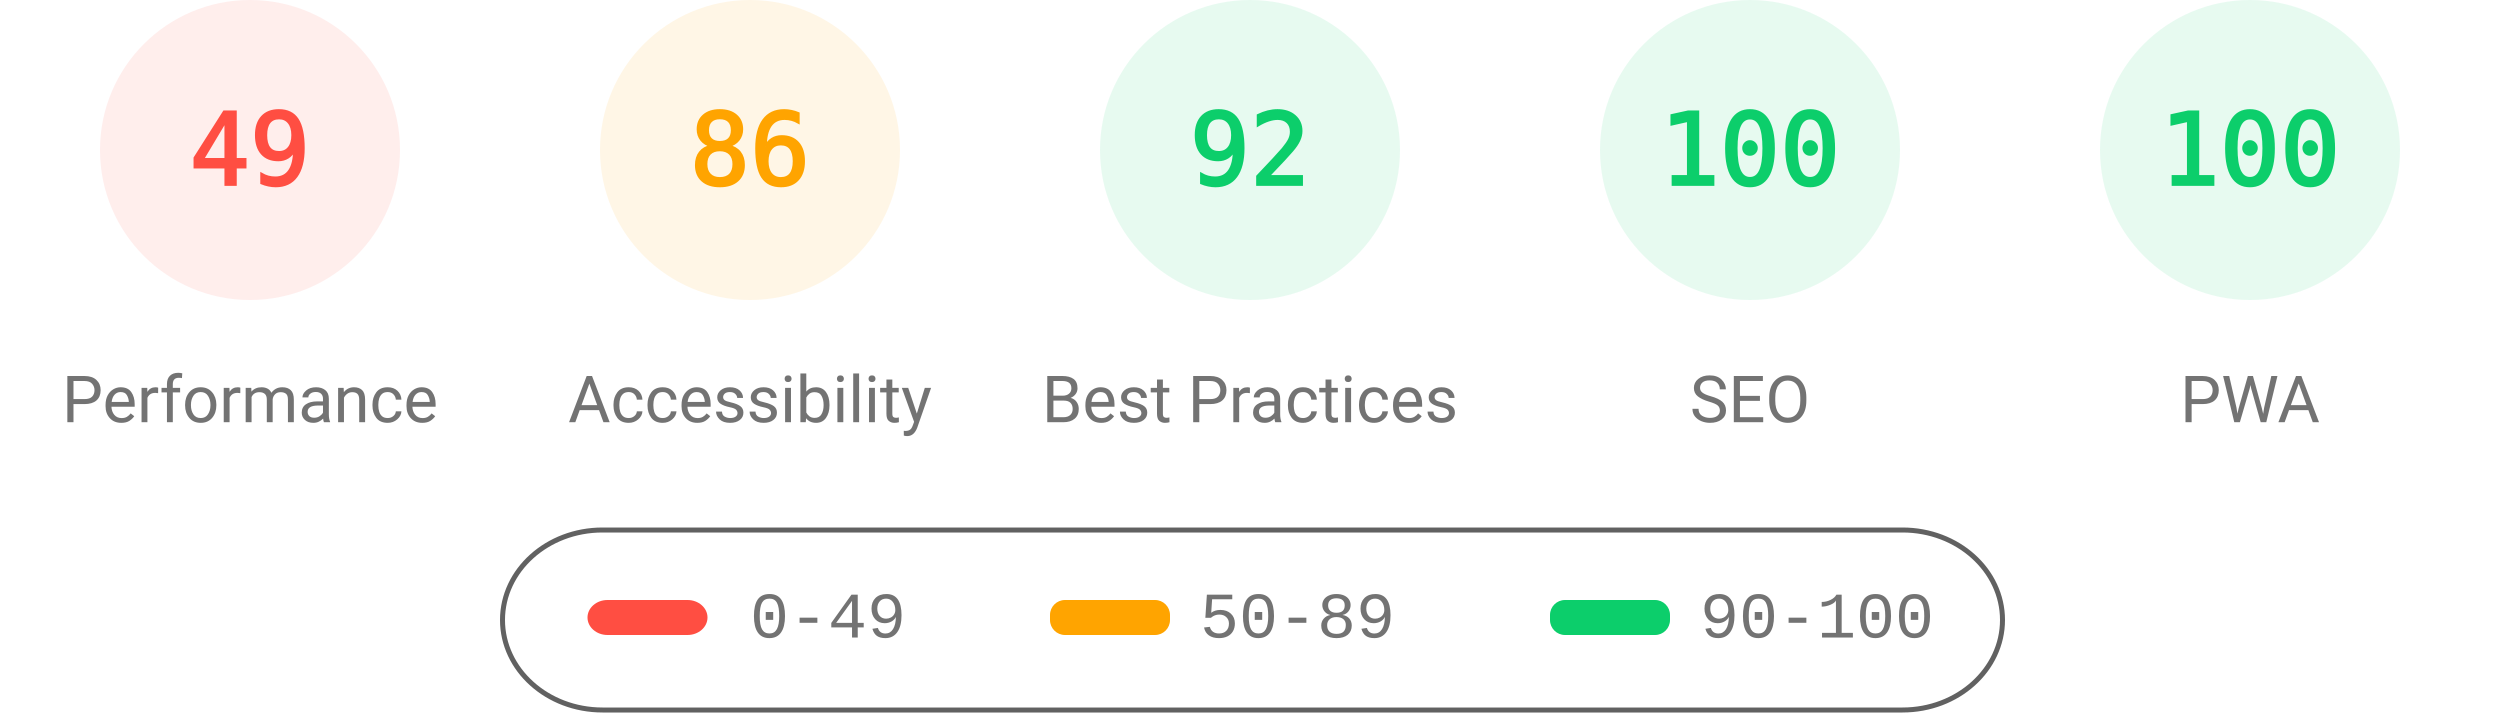
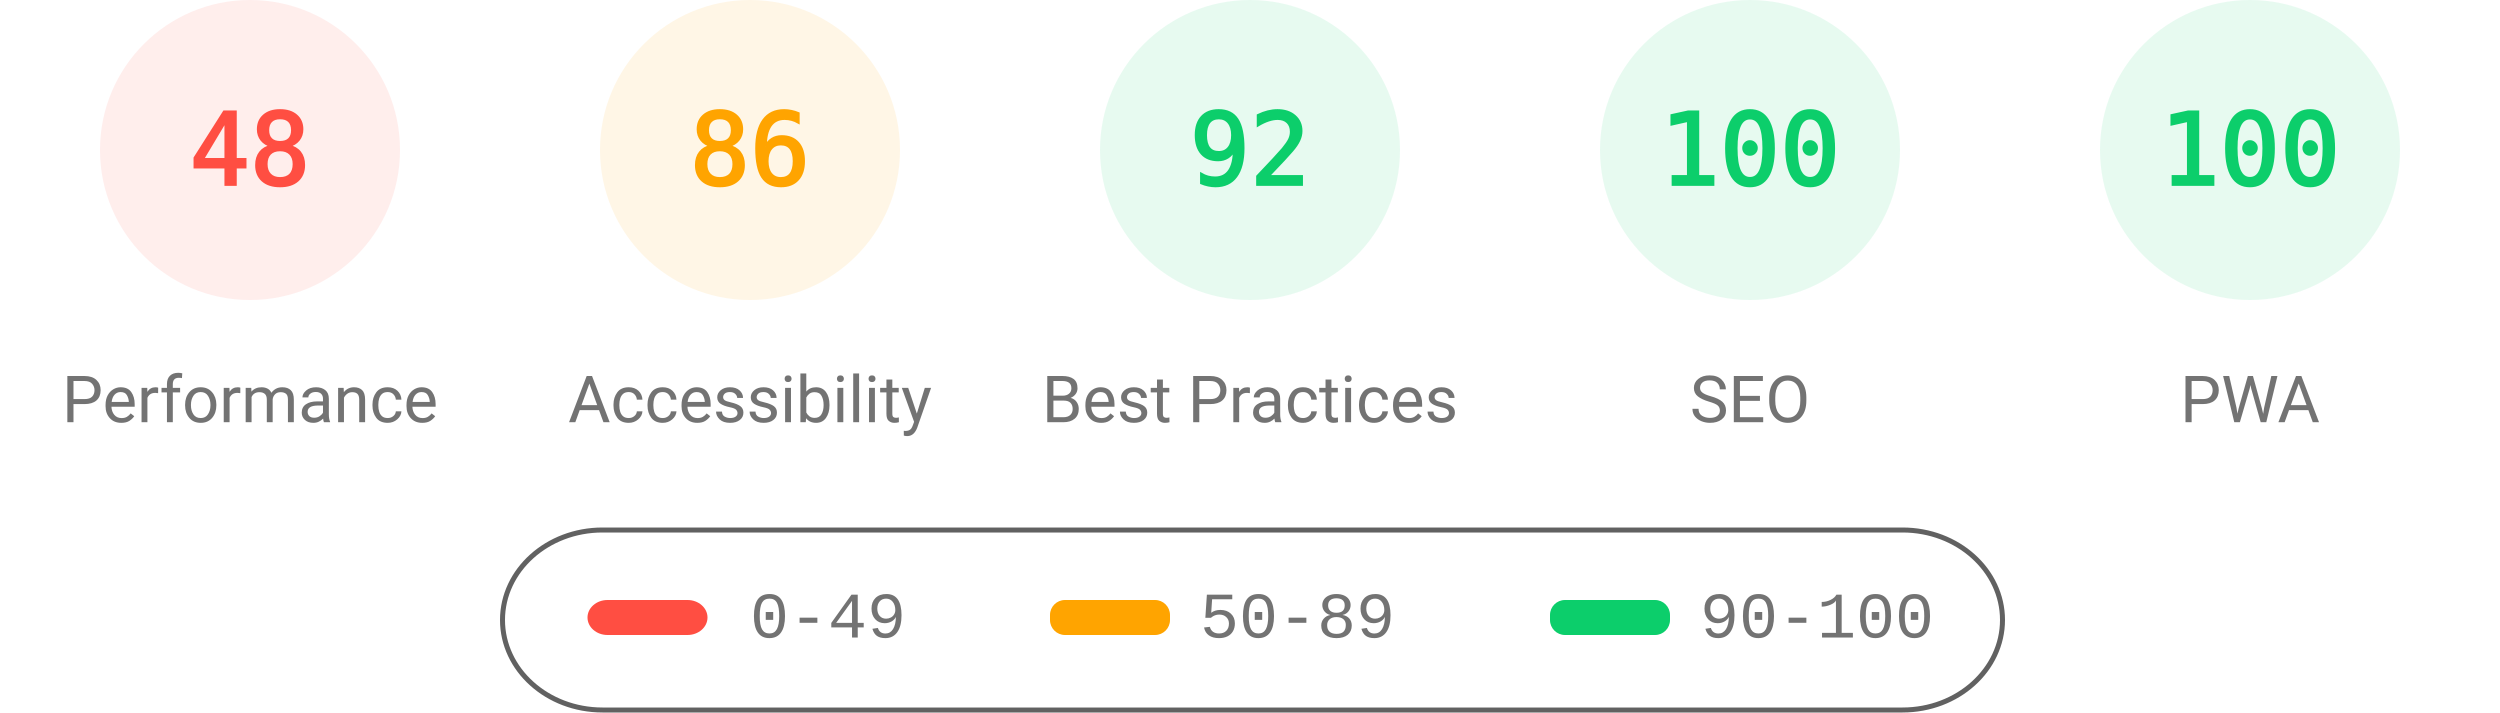
<svg xmlns="http://www.w3.org/2000/svg" fill="none" width="1000" height="285">
  <style>.gauge-base{opacity:.1}.gauge-arc{fill:none;animation-delay:250ms;stroke-linecap:round;transform:rotate(-90deg);transform-origin:100px 60px;animation:load-gauge 1s ease forwards}.guage-text{font-size:40px;font-family:monospace;text-align:center}.guage-red{color:#ff4e42;fill:#ff4e42;stroke:#ff4e42}.guage-orange{color:#ffa400;fill:#ffa400;stroke:#ffa400}.guage-green{color:#0cce6b;fill:#0cce6b;stroke:#0cce6b}.guage-undefined{color:#5c5c5c;fill:#5c5c5c;stroke:#5c5c5c}.guage-title{color:#737373;fill:#737373;stroke:none;font-size:26px;line-height:26px;font-family:Roboto,Halvetica,Arial,sans-serif}@keyframes load-gauge{from{stroke-dasharray:0 352.858}}</style>
  <svg class="guage-div guage-perf guage-red" viewBox="0 0 200 200" width="200" height="200">
    <circle class="gauge-base" r="56" cx="100" cy="60" stroke-width="8" />
-     <circle class="gauge-arc guage-arc-1" r="56" cx="100" cy="60" stroke-width="8" style="stroke-dasharray:172.41,351.858" />
-     <text class="guage-text" x="100" y="60" alignment-baseline="central" dominant-baseline="central" text-anchor="middle">49</text>
+     <circle class="gauge-arc guage-arc-1" r="56" cx="100" cy="60" stroke-width="8" style="stroke-dasharray:168.892,351.858" />
+     <text class="guage-text" x="100" y="60" alignment-baseline="central" dominant-baseline="central" text-anchor="middle">48</text>
    <text class="guage-title" x="100" y="160" alignment-baseline="central" dominant-baseline="central" text-anchor="middle">Performance</text>
  </svg>
  <svg class="guage-div guage-acc guage-orange" viewBox="0 0 200 200" width="200" height="200" x="200">
    <circle class="gauge-base" r="56" cx="100" cy="60" stroke-width="8" />
    <circle class="gauge-arc guage-arc-2" r="56" cx="100" cy="60" stroke-width="8" style="stroke-dasharray:302.598,351.858" />
    <text class="guage-text" x="100" y="60" alignment-baseline="central" dominant-baseline="central" text-anchor="middle">86</text>
    <text class="guage-title" x="100" y="160" alignment-baseline="central" dominant-baseline="central" text-anchor="middle">Accessibility</text>
  </svg>
  <svg class="guage-div guage-best guage-green" viewBox="0 0 200 200" width="200" height="200" x="400">
    <circle class="gauge-base" r="56" cx="100" cy="60" stroke-width="8" />
    <circle class="gauge-arc guage-arc-3" r="56" cx="100" cy="60" stroke-width="8" style="stroke-dasharray:323.709,351.858" />
    <text class="guage-text" x="100" y="60" alignment-baseline="central" dominant-baseline="central" text-anchor="middle">92</text>
    <text class="guage-title" x="100" y="160" alignment-baseline="central" dominant-baseline="central" text-anchor="middle">Best Practices</text>
  </svg>
  <svg class="guage-div guage-seo guage-green" viewBox="0 0 200 200" width="200" height="200" x="600">
    <circle class="gauge-base" r="56" cx="100" cy="60" stroke-width="8" />
    <circle class="gauge-arc guage-arc-4" r="56" cx="100" cy="60" stroke-width="8" style="stroke-dasharray:351.858,351.858" />
    <text class="guage-text" x="100" y="60" alignment-baseline="central" dominant-baseline="central" text-anchor="middle">100</text>
    <text class="guage-title" x="100" y="160" alignment-baseline="central" dominant-baseline="central" text-anchor="middle">SEO</text>
  </svg>
  <svg class="guage-div guage-pwa guage-green" viewBox="0 0 200 200" width="200" height="200" x="800">
    <circle class="gauge-base" r="56" cx="100" cy="60" stroke-width="8" />
    <circle class="gauge-arc guage-arc-4" r="56" cx="100" cy="60" stroke-width="8" style="stroke-dasharray:351.858,351.858" />
    <text class="guage-text" x="100" y="60" alignment-baseline="central" dominant-baseline="central" text-anchor="middle">100</text>
    <text class="guage-title" x="100" y="160" alignment-baseline="central" dominant-baseline="central" text-anchor="middle">PWA</text>
  </svg>
  <svg width="604" height="76" x="200" y="210">
    <path fill="none" id="canvas_background" d="M-1-1h604v80H-1z" />
    <rect fill-opacity="0" stroke="#616161" stroke-width="2" rx="40" id="svg_2" height="72" width="600" y="2" x="1" fill="#000" />
    <rect stroke="#000" rx="8" id="svg_3" height="14" width="48" y="30" x="35" stroke-opacity="null" stroke-width="0" fill="#ff4e42" />
    <rect stroke="#000" rx="6" id="svg_4" height="14" width="48" y="30" x="220" stroke-opacity="null" stroke-width="0" fill="#ffa400" />
    <rect stroke="#000" rx="6" id="svg_5" height="14" width="48" y="30" x="420" stroke-opacity="null" stroke-width="0" fill="#0cce6b" />
    <text xml:space="preserve" text-anchor="start" font-family="'Courier New', Courier, monospace" font-size="26" id="svg_6" y="45" x="100" stroke-opacity="null" stroke-width="0" stroke="#000" fill="#737373">0-49</text>
    <text xml:space="preserve" text-anchor="start" font-family="'Courier New', Courier, monospace" font-size="26" id="svg_7" y="45" x="280" stroke-opacity="null" stroke-width="0" stroke="#000" fill="#737373">50-89</text>
    <text xml:space="preserve" text-anchor="start" font-family="'Courier New', Courier, monospace" font-size="26" id="svg_8" y="45" x="480" stroke-opacity="null" stroke-width="0" stroke="#000" fill="#737373">90-100</text>
  </svg>
</svg>
